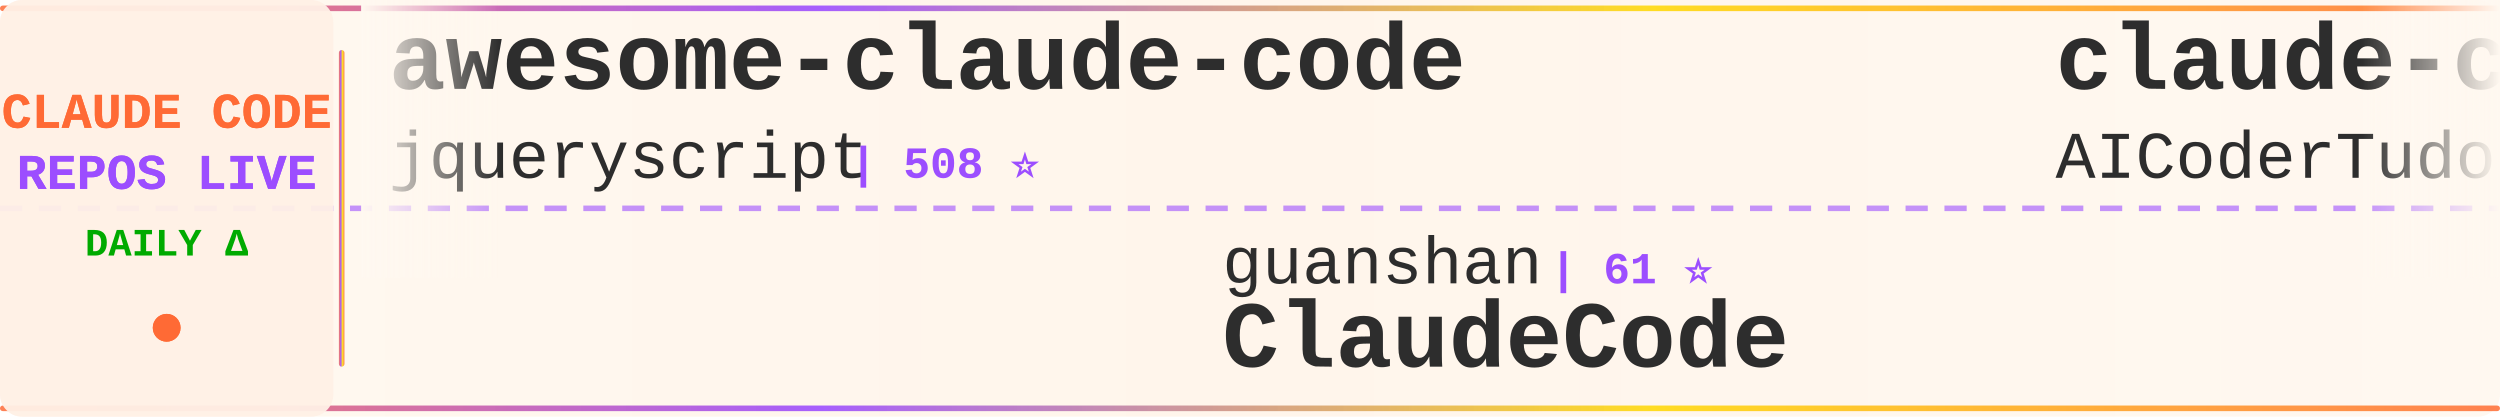
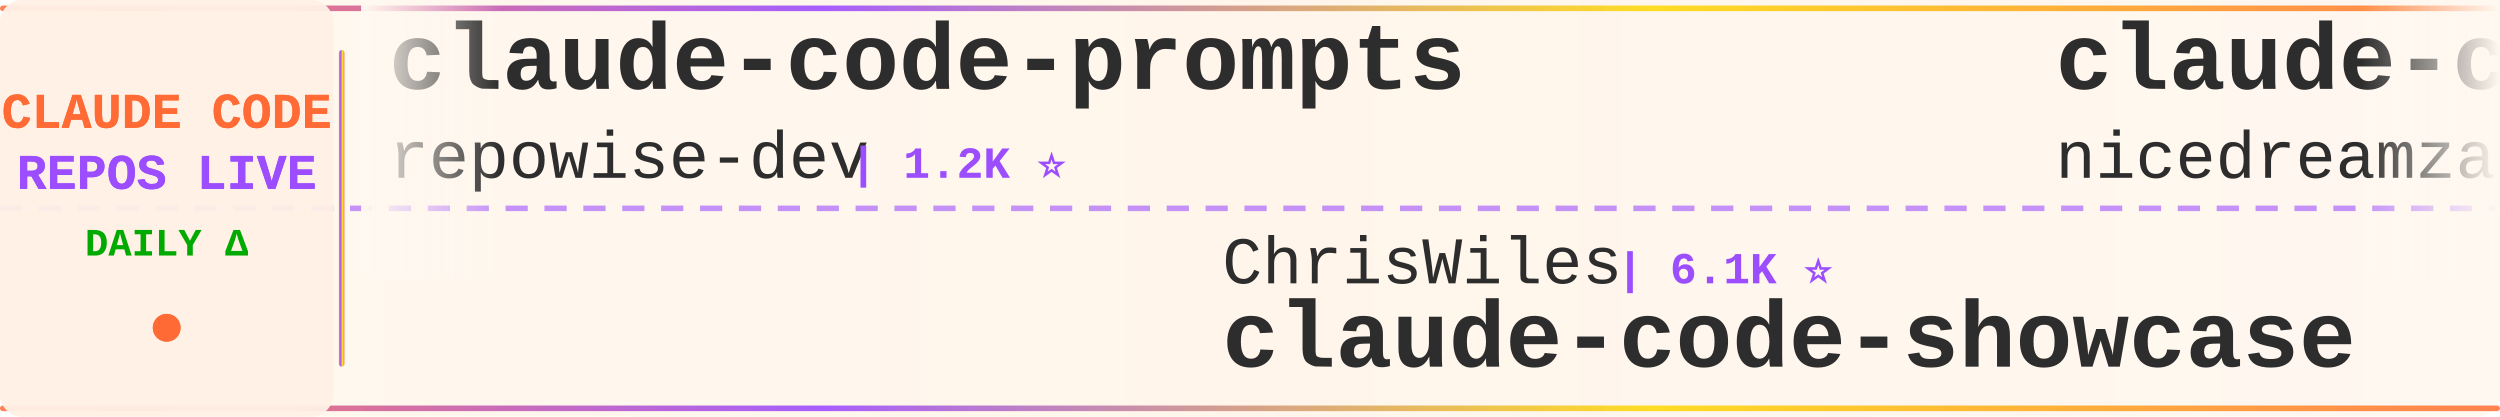
<svg xmlns="http://www.w3.org/2000/svg" width="900" height="150">
  <defs>
    <linearGradient id="tickerBg" x1="0%" y1="0%" x2="100%" y2="0%">
      <stop offset="0%" style="stop-color:#fff8f0;stop-opacity:0.98" />
      <stop offset="50%" style="stop-color:#fff5eb;stop-opacity:1" />
      <stop offset="100%" style="stop-color:#fff8f0;stop-opacity:0.98" />
    </linearGradient>
    <linearGradient id="borderGrad" x1="0%" y1="0%" x2="100%" y2="0%">
      <stop offset="0%" style="stop-color:#FF6B35;stop-opacity:0.85">
        <animate attributeName="stop-opacity" values="0.85;1;0.85" dur="2s" repeatCount="indefinite" />
      </stop>
      <stop offset="33%" style="stop-color:#9C4EFF;stop-opacity:0.9">
        <animate attributeName="stop-opacity" values="0.9;1;0.9" dur="2.2s" repeatCount="indefinite" />
      </stop>
      <stop offset="66%" style="stop-color:#FFD700;stop-opacity:0.85">
        <animate attributeName="stop-opacity" values="0.85;1;0.85" dur="1.8s" repeatCount="indefinite" />
      </stop>
      <stop offset="100%" style="stop-color:#FF6B35;stop-opacity:0.85">
        <animate attributeName="stop-opacity" values="0.85;1;0.85" dur="2s" repeatCount="indefinite" />
      </stop>
    </linearGradient>
    <filter id="textGlow">
      <feGaussianBlur stdDeviation="0.15" result="coloredBlur" />
      <feMerge>
        <feMergeNode in="coloredBlur" />
        <feMergeNode in="SourceGraphic" />
      </feMerge>
    </filter>
    <filter id="metricGlow">
      <feGaussianBlur stdDeviation="0.2" result="coloredBlur" />
      <feMerge>
        <feMergeNode in="coloredBlur" />
        <feMergeNode in="SourceGraphic" />
      </feMerge>
    </filter>
    <linearGradient id="leftFade" x1="0%" y1="0%" x2="100%" y2="0%">
      <stop offset="0%" style="stop-color:#fff8f0;stop-opacity:1" />
      <stop offset="100%" style="stop-color:#fff8f0;stop-opacity:0" />
    </linearGradient>
    <linearGradient id="rightFade" x1="0%" y1="0%" x2="100%" y2="0%">
      <stop offset="0%" style="stop-color:#fff8f0;stop-opacity:0" />
      <stop offset="100%" style="stop-color:#fff8f0;stop-opacity:1" />
    </linearGradient>
  </defs>
  <rect width="900" height="150" fill="url(#tickerBg)" rx="8" />
  <rect x="0" y="2" width="900" height="2" fill="url(#borderGrad)" rx="1" />
  <rect x="0" y="146" width="900" height="2" fill="url(#borderGrad)" rx="1" />
  <line x1="0" y1="75" x2="900" y2="75" stroke="#9C4EFF" stroke-width="2" stroke-dasharray="8 6" opacity="0.6" />
  <rect x="0" y="0" width="120" height="150" fill="#fff0e6" opacity="0.95" rx="8" />
  <text x="60" y="46" font-family="'Courier New', monospace" font-size="18" font-weight="bold" fill="#FF6B35" text-anchor="middle" filter="url(#textGlow)">
    CLAUDE CODE
  </text>
  <text x="60" y="68" font-family="'Courier New', monospace" font-size="18" font-weight="bold" fill="#9C4EFF" text-anchor="middle" filter="url(#textGlow)">
    REPOS LIVE
  </text>
  <text x="60" y="92" font-family="'Courier New', monospace" font-size="14" font-weight="bold" fill="#00aa00" text-anchor="middle">
    DAILY Δ
  </text>
  <circle cx="60" cy="118" r="5" fill="#FF6B35" filter="url(#metricGlow)">
    <animate attributeName="r" values="4;6;4" dur="1.5s" repeatCount="indefinite" />
    <animate attributeName="opacity" values="0.6;1;0.6" dur="1.5s" repeatCount="indefinite" />
  </circle>
  <rect x="122" y="18" width="2" height="114" fill="url(#borderGrad)" rx="1" />
  <clipPath id="tickerClip">
    <rect x="130" y="0" width="770" height="150" />
  </clipPath>
  <g clip-path="url(#tickerClip)">
    <g id="tickerItems">
      <animateTransform attributeName="transform" attributeType="XML" type="translate" from="0 0" to="-3000 0" dur="54s" repeatCount="indefinite" />
      <g transform="translate(0, 0)">
-         <text x="140" y="32" font-family="'Courier New', monospace" font-size="34" font-weight="bold" fill="#2d2d2d">awesome-claude-code</text>
-         <text x="140" y="64" font-family="'Courier New', monospace" font-size="24" font-weight="normal" fill="#2d2d2d" opacity="1.0">jqueryscript</text>
-         <text x="306" y="64" font-family="'Courier New', monospace" font-size="16" font-weight="bold" fill="#9C4EFF"> | 508 ⭐</text>
+         <text x="140" y="32" font-family="'Courier New', monospace" font-size="34" font-weight="bold" fill="#2d2d2d">claude-code-prompts</text>
+         <text x="140" y="64" font-family="'Courier New', monospace" font-size="24" font-weight="normal" fill="#2d2d2d" opacity="1.0">repowise-dev</text>
+         <text x="306" y="64" font-family="'Courier New', monospace" font-size="16" font-weight="bold" fill="#9C4EFF"> | 1.2K ⭐</text>
      </g>
      <g transform="translate(300, 0)">
-         <text x="140" y="102" font-family="'Courier New', monospace" font-size="24" font-weight="normal" fill="#2d2d2d" opacity="1.0">guanshan</text>
-         <text x="258" y="102" font-family="'Courier New', monospace" font-size="16" font-weight="bold" fill="#9C4EFF"> | 61 ⭐</text>
-         <text x="140" y="132" font-family="'Courier New', monospace" font-size="34" font-weight="bold" fill="#2d2d2d">ClaudeCode</text>
+         <text x="140" y="102" font-family="'Courier New', monospace" font-size="24" font-weight="normal" fill="#2d2d2d" opacity="1.0">ChrisWiles</text>
+         <text x="282" y="102" font-family="'Courier New', monospace" font-size="16" font-weight="bold" fill="#9C4EFF"> | 6.1K ⭐</text>
+         <text x="140" y="132" font-family="'Courier New', monospace" font-size="34" font-weight="bold" fill="#2d2d2d">claude-code-showcase</text>
      </g>
      <g transform="translate(600, 0)">
-         <text x="140" y="32" font-family="'Courier New', monospace" font-size="34" font-weight="bold" fill="#2d2d2d">claude-code-tudou</text>
-         <text x="140" y="64" font-family="'Courier New', monospace" font-size="24" font-weight="normal" fill="#2d2d2d" opacity="1.0">AICoderTudou</text>
-         <text x="306" y="64" font-family="'Courier New', monospace" font-size="16" font-weight="bold" fill="#9C4EFF"> | 495 ⭐</text>
+         <text x="140" y="32" font-family="'Courier New', monospace" font-size="34" font-weight="bold" fill="#2d2d2d">claude-code-local</text>
+         <text x="140" y="64" font-family="'Courier New', monospace" font-size="24" font-weight="normal" fill="#2d2d2d" opacity="1.0">nicedreamzapp</text>
+         <text x="318" y="64" font-family="'Courier New', monospace" font-size="16" font-weight="bold" fill="#9C4EFF"> | 3.3K ⭐</text>
      </g>
      <g transform="translate(900, 0)">
-         <text x="140" y="102" font-family="'Courier New', monospace" font-size="24" font-weight="normal" fill="#2d2d2d" opacity="1.0">KPR111</text>
-         <text x="234" y="102" font-family="'Courier New', monospace" font-size="16" font-weight="bold" fill="#9C4EFF"> | 18 ⭐</text>
-         <text x="140" y="132" font-family="'Courier New', monospace" font-size="34" font-weight="bold" fill="#2d2d2d">Claude-Code</text>
+         <text x="140" y="102" font-family="'Courier New', monospace" font-size="24" font-weight="normal" fill="#2d2d2d" opacity="1.0">fazxes</text>
+         <text x="234" y="102" font-family="'Courier New', monospace" font-size="16" font-weight="bold" fill="#9C4EFF"> | 234 ⭐</text>
+         <text x="140" y="132" font-family="'Courier New', monospace" font-size="34" font-weight="bold" fill="#2d2d2d">Claude-code</text>
      </g>
      <g transform="translate(1200, 0)">
-         <text x="140" y="32" font-family="'Courier New', monospace" font-size="34" font-weight="bold" fill="#2d2d2d">claude-code-source-build</text>
-         <text x="140" y="64" font-family="'Courier New', monospace" font-size="24" font-weight="normal" fill="#2d2d2d" opacity="1.0">andrew-kramer-inno</text>
-         <text x="378" y="64" font-family="'Courier New', monospace" font-size="16" font-weight="bold" fill="#9C4EFF"> | 596 ⭐</text>
+         <text x="140" y="32" font-family="'Courier New', monospace" font-size="34" font-weight="bold" fill="#2d2d2d">Claude-Code</text>
+         <text x="140" y="64" font-family="'Courier New', monospace" font-size="24" font-weight="normal" fill="#2d2d2d" opacity="1.0">KPR111</text>
+         <text x="234" y="64" font-family="'Courier New', monospace" font-size="16" font-weight="bold" fill="#9C4EFF"> | 18 ⭐</text>
      </g>
      <g transform="translate(1500, 0)">
-         <text x="140" y="102" font-family="'Courier New', monospace" font-size="24" font-weight="normal" fill="#2d2d2d" opacity="1.0">Pimzino</text>
-         <text x="246" y="102" font-family="'Courier New', monospace" font-size="16" font-weight="bold" fill="#9C4EFF"> | 3.9K ⭐</text>
-         <text x="140" y="132" font-family="'Courier New', monospace" font-size="34" font-weight="bold" fill="#2d2d2d">claude-code-spec-workflo...</text>
+         <text x="140" y="102" font-family="'Courier New', monospace" font-size="24" font-weight="normal" fill="#2d2d2d" opacity="1.0">ChinaSiro</text>
+         <text x="270" y="102" font-family="'Courier New', monospace" font-size="16" font-weight="bold" fill="#9C4EFF"> | 9.7K ⭐ +1</text>
+         <text x="140" y="132" font-family="'Courier New', monospace" font-size="34" font-weight="bold" fill="#2d2d2d">claude-code-sourcemap</text>
      </g>
      <g transform="translate(1800, 0)">
-         <text x="140" y="32" font-family="'Courier New', monospace" font-size="34" font-weight="bold" fill="#2d2d2d">claude-code-guide</text>
-         <text x="140" y="64" font-family="'Courier New', monospace" font-size="24" font-weight="normal" fill="#2d2d2d" opacity="1.0">zebbern</text>
-         <text x="246" y="64" font-family="'Courier New', monospace" font-size="16" font-weight="bold" fill="#9C4EFF"> | 4.6K ⭐</text>
+         <text x="140" y="32" font-family="'Courier New', monospace" font-size="34" font-weight="bold" fill="#2d2d2d">ralph-claude-code</text>
+         <text x="140" y="64" font-family="'Courier New', monospace" font-size="24" font-weight="normal" fill="#2d2d2d" opacity="1.0">frankbria</text>
+         <text x="270" y="64" font-family="'Courier New', monospace" font-size="16" font-weight="bold" fill="#9C4EFF"> | 9.6K ⭐ +1</text>
      </g>
      <g transform="translate(2100, 0)">
-         <text x="140" y="102" font-family="'Courier New', monospace" font-size="24" font-weight="normal" fill="#2d2d2d" opacity="1.0">Yeachan-Heo</text>
-         <text x="294" y="102" font-family="'Courier New', monospace" font-size="16" font-weight="bold" fill="#9C4EFF"> | 39.0K ⭐ +7</text>
-         <text x="140" y="132" font-family="'Courier New', monospace" font-size="34" font-weight="bold" fill="#2d2d2d">oh-my-claudecode</text>
+         <text x="140" y="102" font-family="'Courier New', monospace" font-size="24" font-weight="normal" fill="#2d2d2d" opacity="1.0">lowcortisolprogrammer</text>
+         <text x="414" y="102" font-family="'Courier New', monospace" font-size="16" font-weight="bold" fill="#9C4EFF"> | 171 ⭐</text>
+         <text x="140" y="132" font-family="'Courier New', monospace" font-size="34" font-weight="bold" fill="#2d2d2d">claude-code</text>
      </g>
      <g transform="translate(2400, 0)">
-         <text x="140" y="32" font-family="'Courier New', monospace" font-size="34" font-weight="bold" fill="#2d2d2d">claude-code-cli</text>
-         <text x="140" y="64" font-family="'Courier New', monospace" font-size="24" font-weight="normal" fill="#2d2d2d" opacity="1.0">huangserva</text>
-         <text x="282" y="64" font-family="'Courier New', monospace" font-size="16" font-weight="bold" fill="#9C4EFF"> | 627 ⭐</text>
+         <text x="140" y="32" font-family="'Courier New', monospace" font-size="34" font-weight="bold" fill="#2d2d2d">claude-code-proxy</text>
+         <text x="140" y="64" font-family="'Courier New', monospace" font-size="24" font-weight="normal" fill="#2d2d2d" opacity="1.0">1rgs</text>
+         <text x="210" y="64" font-family="'Courier New', monospace" font-size="16" font-weight="bold" fill="#9C4EFF"> | 3.7K ⭐ +1</text>
      </g>
      <g transform="translate(2700, 0)">
-         <text x="140" y="102" font-family="'Courier New', monospace" font-size="24" font-weight="normal" fill="#2d2d2d" opacity="1.0">Yuyz0112</text>
-         <text x="258" y="102" font-family="'Courier New', monospace" font-size="16" font-weight="bold" fill="#9C4EFF"> | 2.4K ⭐</text>
-         <text x="140" y="132" font-family="'Courier New', monospace" font-size="34" font-weight="bold" fill="#2d2d2d">claude-code-reverse</text>
+         <text x="140" y="102" font-family="'Courier New', monospace" font-size="24" font-weight="normal" fill="#2d2d2d" opacity="1.0">andrew-kramer-inno</text>
+         <text x="378" y="102" font-family="'Courier New', monospace" font-size="16" font-weight="bold" fill="#9C4EFF"> | 596 ⭐</text>
+         <text x="140" y="132" font-family="'Courier New', monospace" font-size="34" font-weight="bold" fill="#2d2d2d">claude-code-source-build</text>
      </g>
      <g transform="translate(3000, 0)">
-         <text x="140" y="32" font-family="'Courier New', monospace" font-size="34" font-weight="bold" fill="#2d2d2d">awesome-claude-code</text>
-         <text x="140" y="64" font-family="'Courier New', monospace" font-size="24" font-weight="normal" fill="#2d2d2d" opacity="1.0">jqueryscript</text>
-         <text x="306" y="64" font-family="'Courier New', monospace" font-size="16" font-weight="bold" fill="#9C4EFF"> | 508 ⭐</text>
+         <text x="140" y="32" font-family="'Courier New', monospace" font-size="34" font-weight="bold" fill="#2d2d2d">claude-code-prompts</text>
+         <text x="140" y="64" font-family="'Courier New', monospace" font-size="24" font-weight="normal" fill="#2d2d2d" opacity="1.0">repowise-dev</text>
+         <text x="306" y="64" font-family="'Courier New', monospace" font-size="16" font-weight="bold" fill="#9C4EFF"> | 1.2K ⭐</text>
      </g>
      <g transform="translate(3300, 0)">
-         <text x="140" y="102" font-family="'Courier New', monospace" font-size="24" font-weight="normal" fill="#2d2d2d" opacity="1.0">guanshan</text>
-         <text x="258" y="102" font-family="'Courier New', monospace" font-size="16" font-weight="bold" fill="#9C4EFF"> | 61 ⭐</text>
-         <text x="140" y="132" font-family="'Courier New', monospace" font-size="34" font-weight="bold" fill="#2d2d2d">ClaudeCode</text>
+         <text x="140" y="102" font-family="'Courier New', monospace" font-size="24" font-weight="normal" fill="#2d2d2d" opacity="1.0">ChrisWiles</text>
+         <text x="282" y="102" font-family="'Courier New', monospace" font-size="16" font-weight="bold" fill="#9C4EFF"> | 6.1K ⭐</text>
+         <text x="140" y="132" font-family="'Courier New', monospace" font-size="34" font-weight="bold" fill="#2d2d2d">claude-code-showcase</text>
      </g>
      <g transform="translate(3600, 0)">
-         <text x="140" y="32" font-family="'Courier New', monospace" font-size="34" font-weight="bold" fill="#2d2d2d">claude-code-tudou</text>
-         <text x="140" y="64" font-family="'Courier New', monospace" font-size="24" font-weight="normal" fill="#2d2d2d" opacity="1.0">AICoderTudou</text>
-         <text x="306" y="64" font-family="'Courier New', monospace" font-size="16" font-weight="bold" fill="#9C4EFF"> | 495 ⭐</text>
+         <text x="140" y="32" font-family="'Courier New', monospace" font-size="34" font-weight="bold" fill="#2d2d2d">claude-code-local</text>
+         <text x="140" y="64" font-family="'Courier New', monospace" font-size="24" font-weight="normal" fill="#2d2d2d" opacity="1.0">nicedreamzapp</text>
+         <text x="318" y="64" font-family="'Courier New', monospace" font-size="16" font-weight="bold" fill="#9C4EFF"> | 3.3K ⭐</text>
      </g>
      <g transform="translate(3900, 0)">
-         <text x="140" y="102" font-family="'Courier New', monospace" font-size="24" font-weight="normal" fill="#2d2d2d" opacity="1.0">KPR111</text>
-         <text x="234" y="102" font-family="'Courier New', monospace" font-size="16" font-weight="bold" fill="#9C4EFF"> | 18 ⭐</text>
-         <text x="140" y="132" font-family="'Courier New', monospace" font-size="34" font-weight="bold" fill="#2d2d2d">Claude-Code</text>
+         <text x="140" y="102" font-family="'Courier New', monospace" font-size="24" font-weight="normal" fill="#2d2d2d" opacity="1.0">fazxes</text>
+         <text x="234" y="102" font-family="'Courier New', monospace" font-size="16" font-weight="bold" fill="#9C4EFF"> | 234 ⭐</text>
+         <text x="140" y="132" font-family="'Courier New', monospace" font-size="34" font-weight="bold" fill="#2d2d2d">Claude-code</text>
      </g>
    </g>
  </g>
  <rect x="130" y="0" width="50" height="100" fill="url(#leftFade)" />
  <rect x="850" y="0" width="50" height="100" fill="url(#rightFade)" />
</svg>
